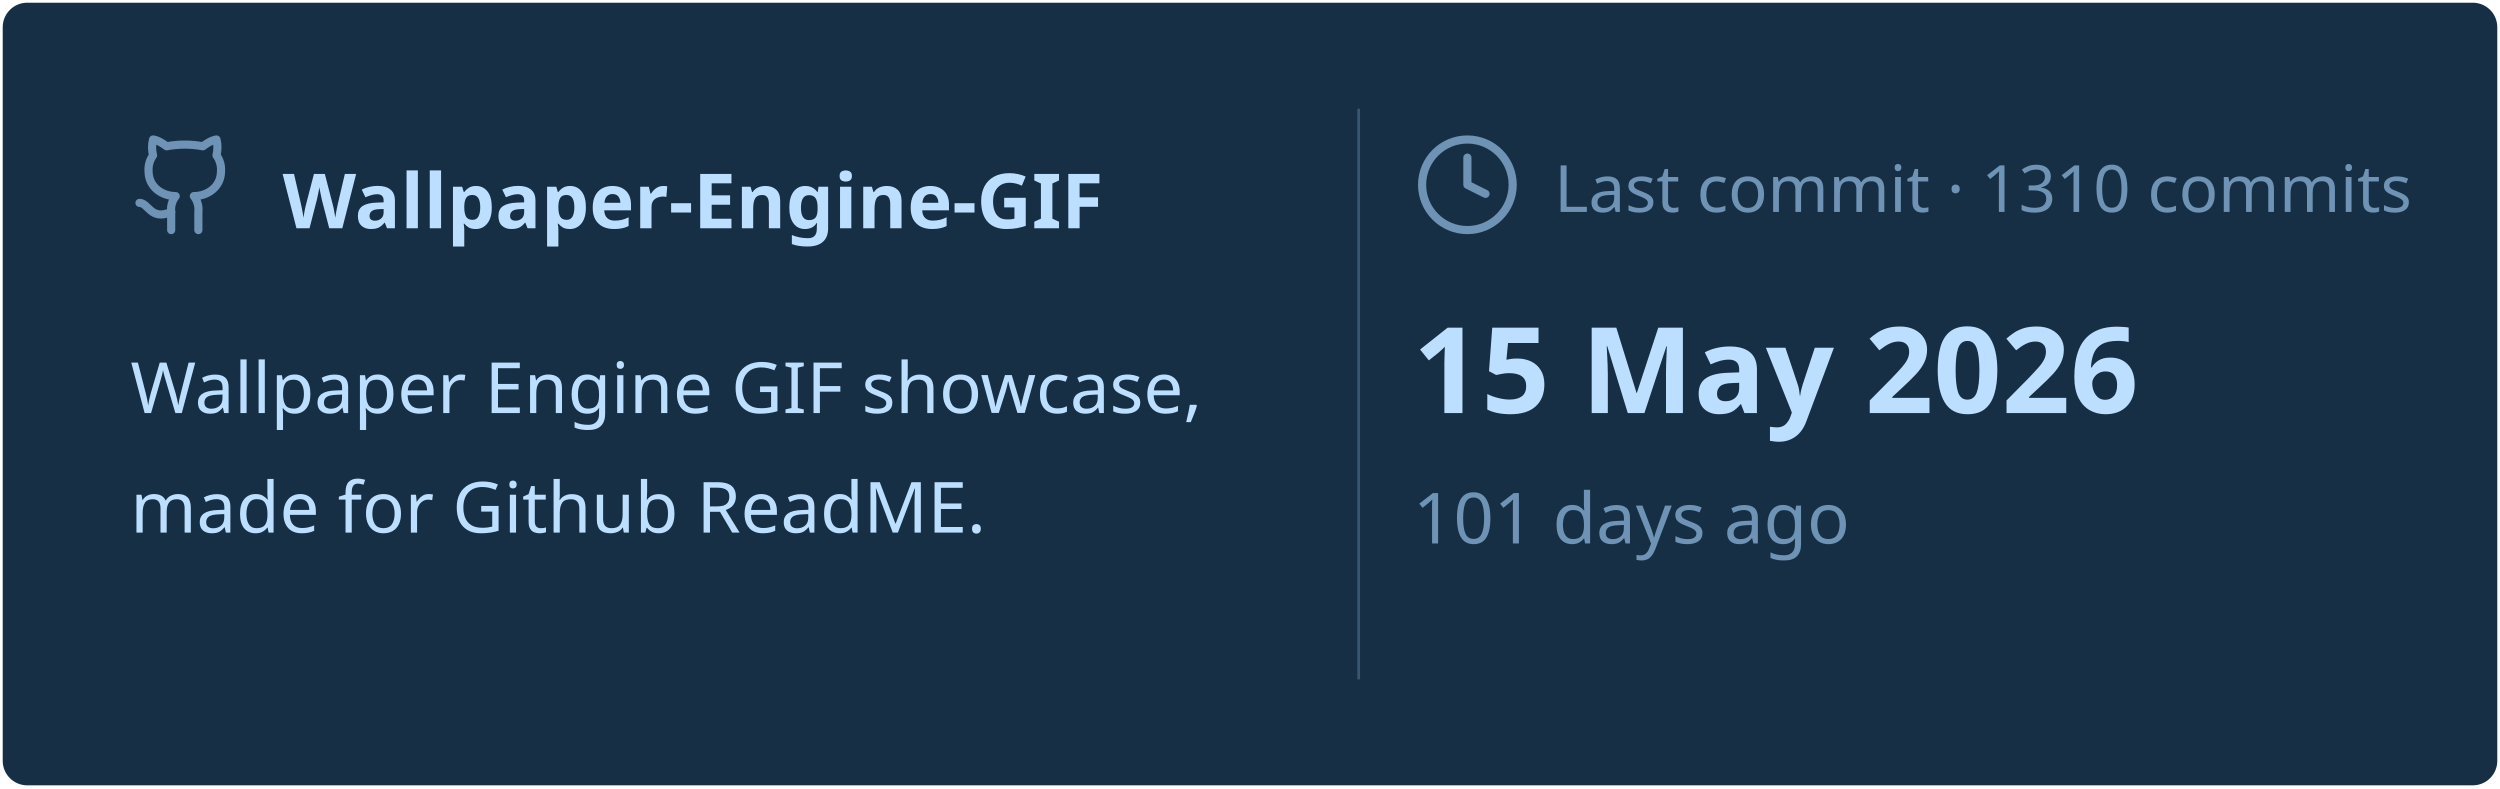
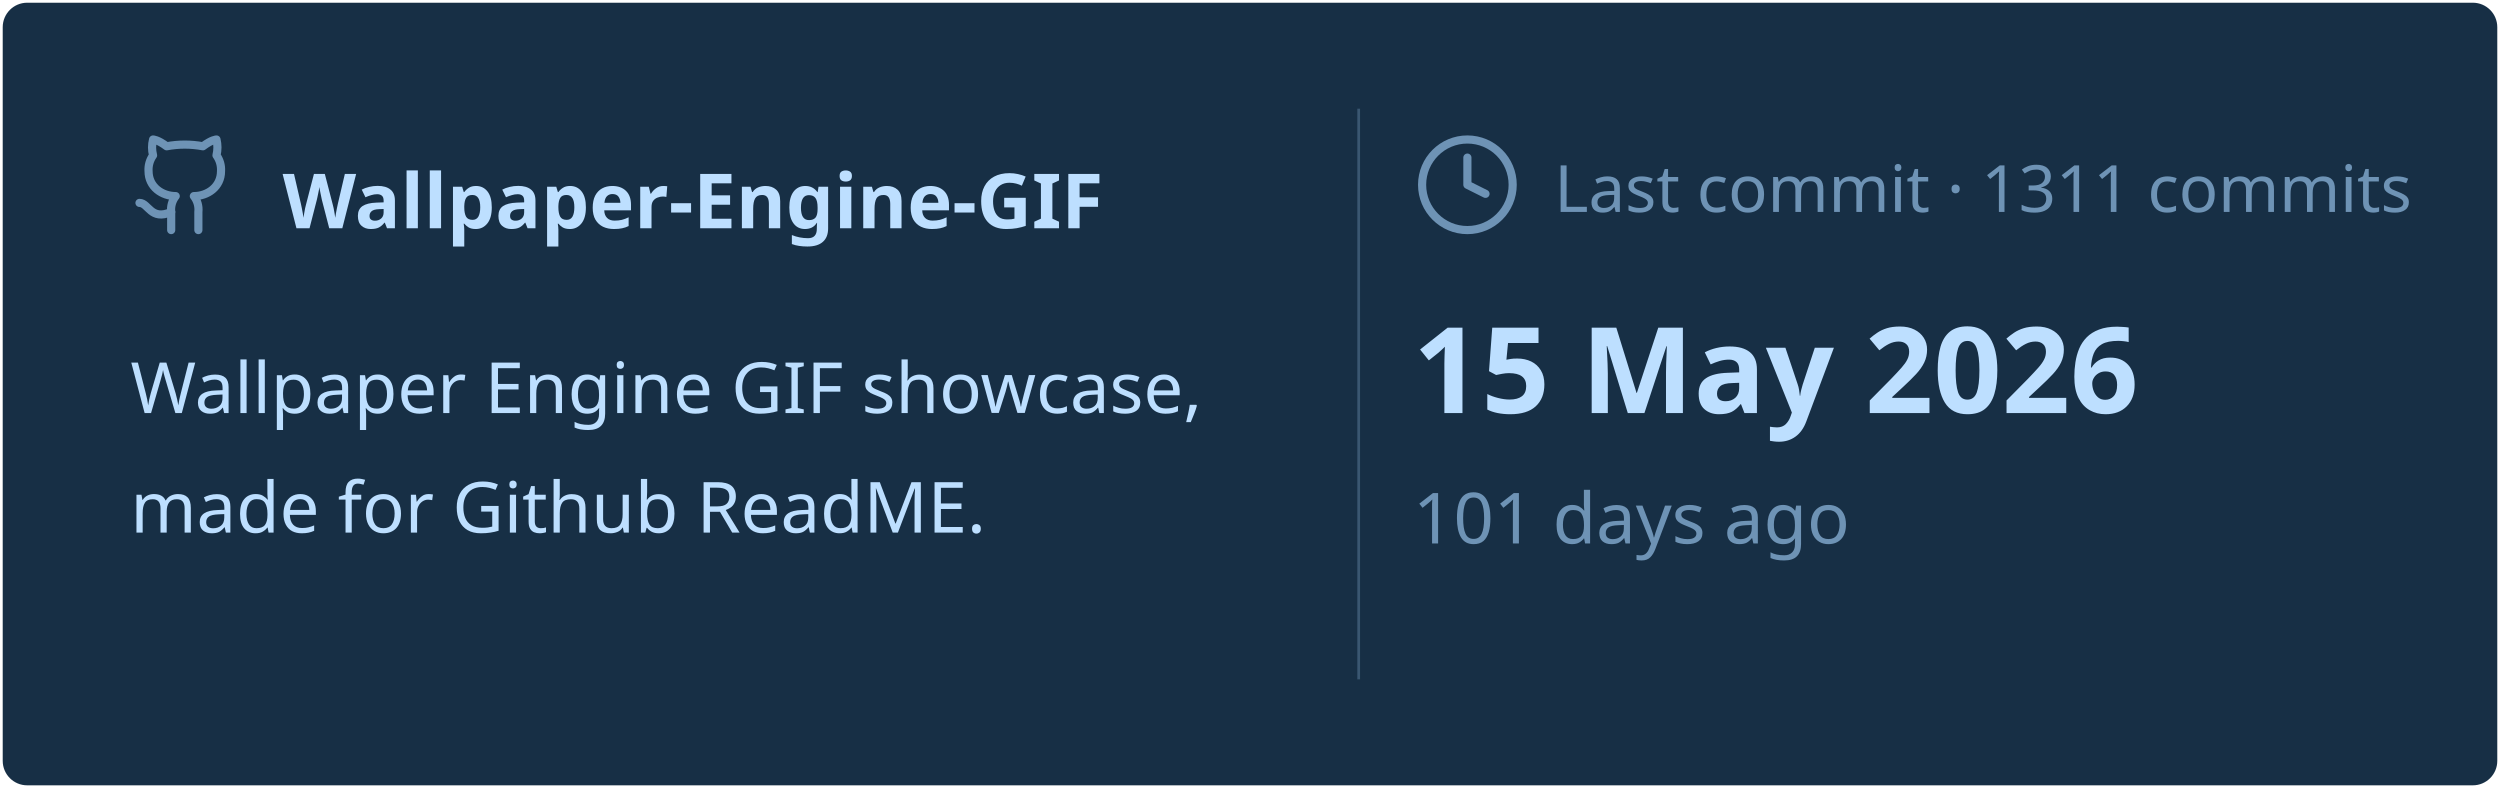
<svg xmlns="http://www.w3.org/2000/svg" viewBox="0 0 460 145" width="460px" height="145px">
  <rect stroke="#000000" stroke-opacity="0" fill="#172F45" rx="4.5" x="0.5" y="0.5" width="459" height="144" />
  <g transform="translate(24, 42)">
    <svg x="0" y="-18" width="20" height="20" viewBox="0 0 24 24" fill="none" stroke="#6E93B5" stroke-width="1.8" stroke-linecap="round" stroke-linejoin="round">
      <path d="M15 22v-4a4.8 4.8 0 0 0-1-3.5c3 0 6-2 6-5.5.08-1.25-.27-2.48-1-3.5.28-1.15.28-2.35 0-3.5 0 0-1 0-3 1.5-2.64-.5-5.36-.5-8 0C6 2 5 2 5 2c-.3 1.15-.3 2.35 0 3.5A5.403 5.403 0 0 0 4 9c0 3.5 3 5.5 6 5.5-.39.49-.68 1.05-.85 1.65-.17.6-.22 1.23-.15 1.85v4" />
      <path d="M9 18c-4.51 2-5-2-7-2" />
    </svg>
    <text x="28" y="0" font-family="&quot;Segoe UI&quot;, Ubuntu, sans-serif" font-size="14" font-weight="700" fill="#BDDFFF">Wallpaper-Engine-GIF</text>
  </g>
  <text x="24" y="76" font-family="&quot;Segoe UI&quot;, Ubuntu, sans-serif" font-size="13" font-weight="400" fill="#BDDFFF">Wallpaper Engine GIF showcase,</text>
  <text x="24" y="98" font-family="&quot;Segoe UI&quot;, Ubuntu, sans-serif" font-size="13" font-weight="400" fill="#BDDFFF">made for Github ReadME.</text>
  <line x1="250" y1="20" x2="250" y2="125" stroke="#6E93B5" stroke-width="0.5" stroke-opacity="0.4" />
  <svg x="260" y="24" width="20" height="20" viewBox="0 0 24 24" fill="none" stroke="#6E93B5" stroke-width="1.8" stroke-linecap="round" stroke-linejoin="round">
    <circle cx="12" cy="12" r="10" />
    <polyline points="12 6 12 12 16 14" />
  </svg>
-   <text x="286" y="39" font-family="&quot;Segoe UI&quot;, Ubuntu, sans-serif" font-size="12" font-weight="400" fill="#6E93B5">Last commit · 1310 commits</text>
+   <text x="286" y="39" font-family="&quot;Segoe UI&quot;, Ubuntu, sans-serif" font-size="12" font-weight="400" fill="#6E93B5">Last commit · 1311 commits</text>
  <text x="260" y="76" font-family="&quot;Segoe UI&quot;, Ubuntu, sans-serif" font-size="22" font-weight="700" fill="#BDDFFF">15 May 2026</text>
  <text x="260" y="100" font-family="&quot;Segoe UI&quot;, Ubuntu, sans-serif" font-size="13" font-weight="400" fill="#6E93B5">101 days ago</text>
</svg>
